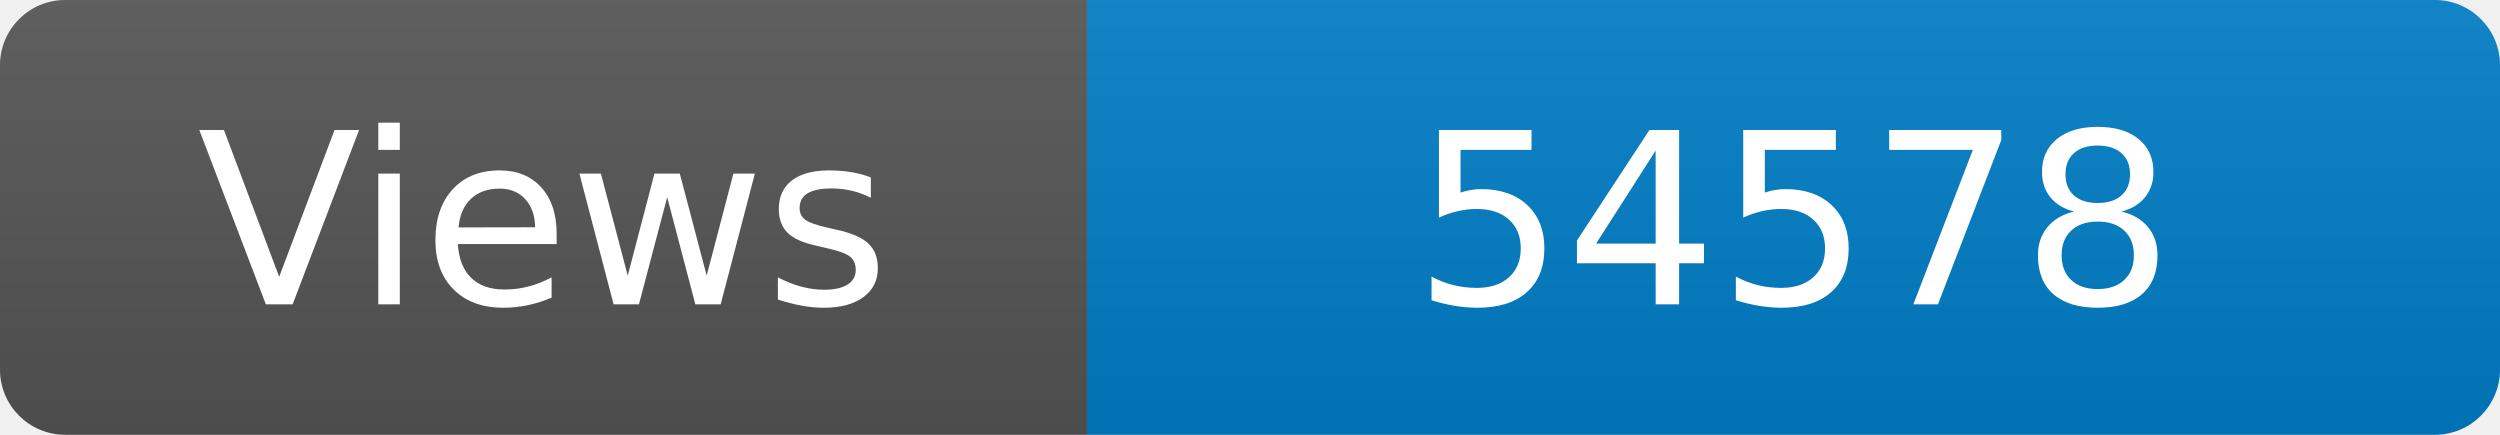
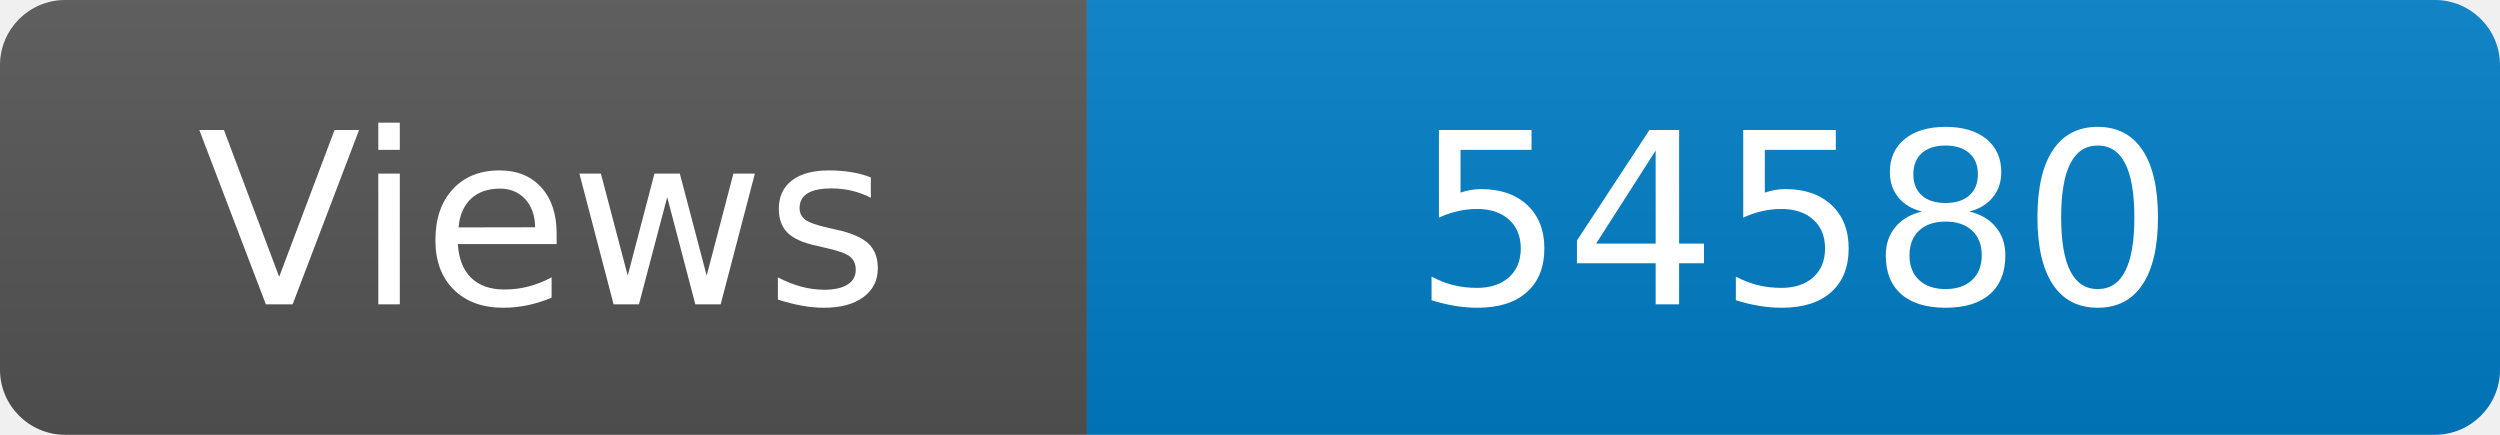
<svg xmlns="http://www.w3.org/2000/svg" width="115" height="20" role="img" aria-label="Maintained?: yes">
  <linearGradient id="s" x2="0" y2="100%">
    <stop offset="0" stop-color="#bbb" stop-opacity=".1" />
    <stop offset="1" stop-opacity=".1" />
  </linearGradient>
  <clipPath id="r">
    <rect width="115" height="20" rx="3" fill="#fff" />
  </clipPath>
  <g clip-path="url(#r)">
    <rect width="50" height="20" fill="#555" />
    <rect x="50" width="160" height="20" fill="#007ec6" />
    <rect width="115" height="20" fill="url(#s)" />
  </g>
  <g fill="#fff" text-anchor="middle" font-family="Verdana,Geneva,DejaVu Sans,sans-serif" font-size="110">
    <text x="250" y="140" transform="scale(.1)" fill="#fff">Views</text>
-     <text x="825" y="140" transform="scale(.1)" fill="#fff">54578</text>
+     <text x="825" y="140" transform="scale(.1)" fill="#fff">54580</text>
  </g>
</svg>
